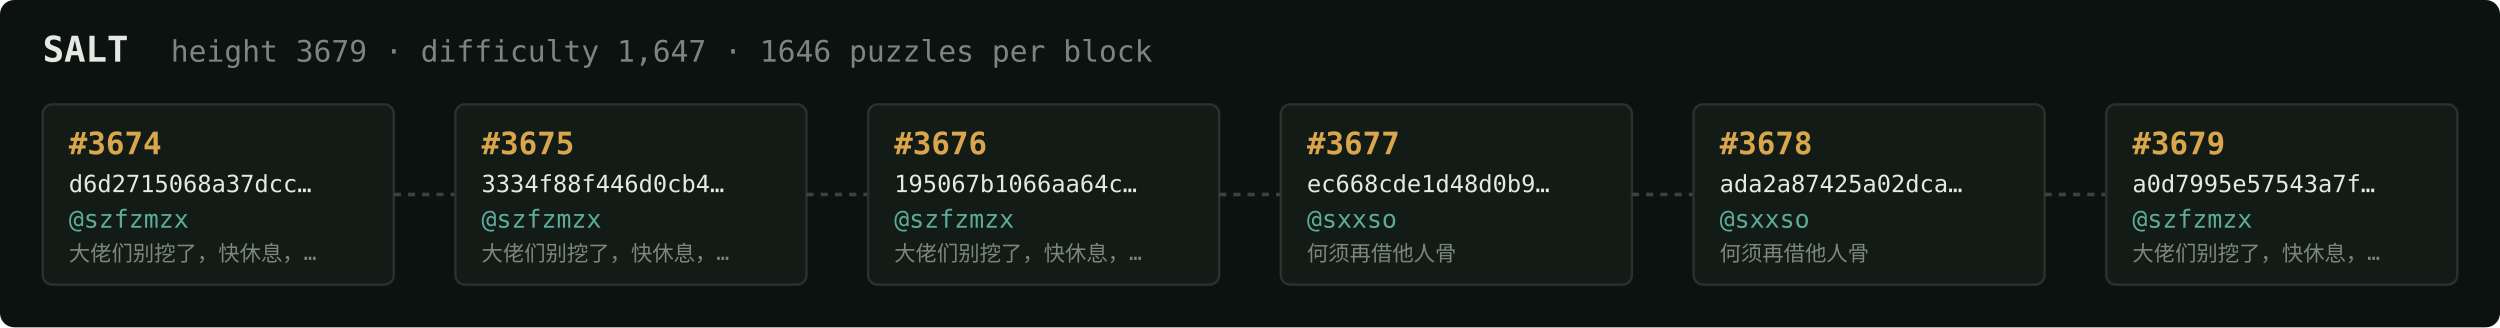
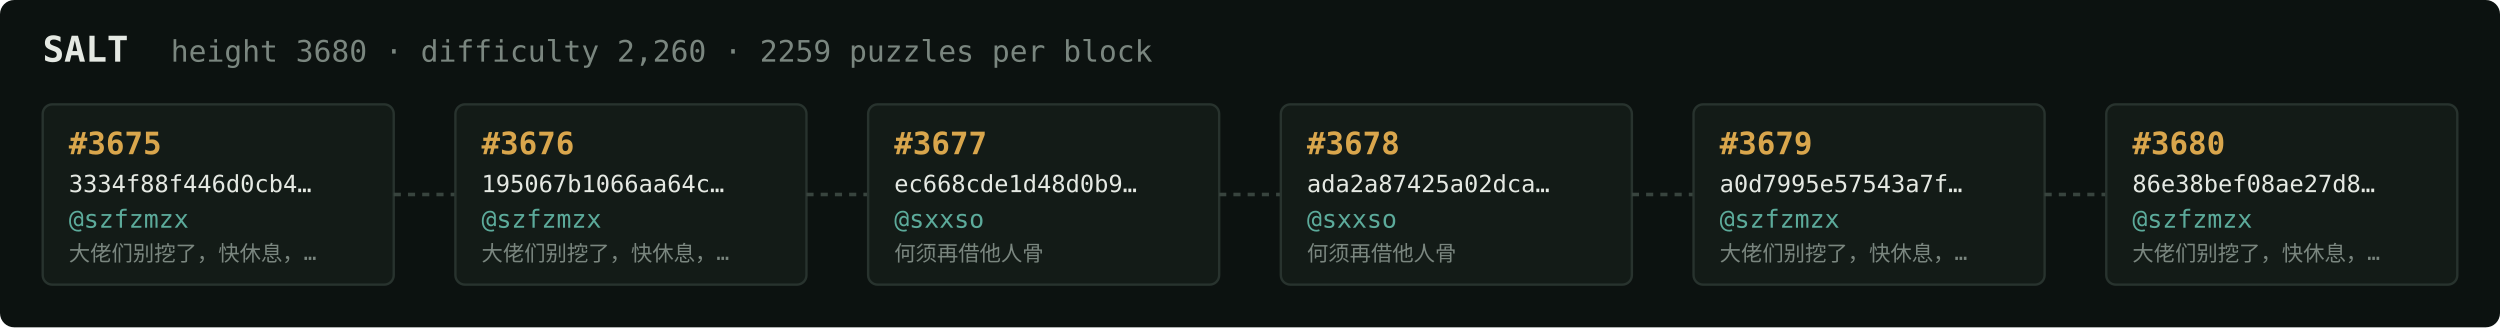
<svg xmlns="http://www.w3.org/2000/svg" width="1054" height="138" viewBox="0 0 1054 138" font-family="ui-monospace,SFMono-Regular,Menlo,monospace">
  <rect fill="#0c1210" width="1054" height="138" rx="6" />
  <text x="18" y="26" fill="#e5e9e3" font-size="15" font-weight="700">SALT</text>
-   <text x="72" y="26" fill="#7a867f" font-size="12.5">height 3679 · difficulty 1,647 · 1646 puzzles per block</text>
+   <text x="72" y="26" fill="#7a867f" font-size="12.5">height 3680 · difficulty 2,260 · 2259 puzzles per block</text>
  <rect x="18" y="44" width="148" height="76" rx="4" fill="#131b17" stroke="#28332e" stroke-width="1" />
-   <text x="29" y="65" fill="#d9a64c" font-size="13" font-weight="700">#3674</text>
-   <text x="29" y="81" fill="#e5e9e3" font-size="10">d6d2715068a37dcc…</text>
+   <text x="29" y="65" fill="#d9a64c" font-size="13" font-weight="700">#3675</text>
+   <text x="29" y="81" fill="#e5e9e3" font-size="10">3334f88f446d0cb4…</text>
  <text x="29" y="96" fill="#5cab9b" font-size="10.5">@szfzmzx</text>
  <text x="29" y="110" fill="#7a867f" font-size="9">大佬们别挖了，快休息，…</text>
  <line x1="166" y1="82.0" x2="192" y2="82.0" stroke="#38443e" stroke-width="1.5" stroke-dasharray="3 3" />
  <rect x="192" y="44" width="148" height="76" rx="4" fill="#131b17" stroke="#28332e" stroke-width="1" />
-   <text x="203" y="65" fill="#d9a64c" font-size="13" font-weight="700">#3675</text>
-   <text x="203" y="81" fill="#e5e9e3" font-size="10">3334f88f446d0cb4…</text>
+   <text x="203" y="65" fill="#d9a64c" font-size="13" font-weight="700">#3676</text>
+   <text x="203" y="81" fill="#e5e9e3" font-size="10">195067b1066aa64c…</text>
  <text x="203" y="96" fill="#5cab9b" font-size="10.5">@szfzmzx</text>
  <text x="203" y="110" fill="#7a867f" font-size="9">大佬们别挖了，快休息，…</text>
  <line x1="340" y1="82.0" x2="366" y2="82.0" stroke="#38443e" stroke-width="1.5" stroke-dasharray="3 3" />
  <rect x="366" y="44" width="148" height="76" rx="4" fill="#131b17" stroke="#28332e" stroke-width="1" />
-   <text x="377" y="65" fill="#d9a64c" font-size="13" font-weight="700">#3676</text>
-   <text x="377" y="81" fill="#e5e9e3" font-size="10">195067b1066aa64c…</text>
-   <text x="377" y="96" fill="#5cab9b" font-size="10.5">@szfzmzx</text>
-   <text x="377" y="110" fill="#7a867f" font-size="9">大佬们别挖了，快休息，…</text>
+   <text x="377" y="65" fill="#d9a64c" font-size="13" font-weight="700">#3677</text>
+   <text x="377" y="81" fill="#e5e9e3" font-size="10">ec668cde1d48d0b9…</text>
+   <text x="377" y="96" fill="#5cab9b" font-size="10.5">@sxxso</text>
+   <text x="377" y="110" fill="#7a867f" font-size="9">何须再借他人骨</text>
  <line x1="514" y1="82.0" x2="540" y2="82.0" stroke="#38443e" stroke-width="1.5" stroke-dasharray="3 3" />
  <rect x="540" y="44" width="148" height="76" rx="4" fill="#131b17" stroke="#28332e" stroke-width="1" />
-   <text x="551" y="65" fill="#d9a64c" font-size="13" font-weight="700">#3677</text>
-   <text x="551" y="81" fill="#e5e9e3" font-size="10">ec668cde1d48d0b9…</text>
+   <text x="551" y="65" fill="#d9a64c" font-size="13" font-weight="700">#3678</text>
+   <text x="551" y="81" fill="#e5e9e3" font-size="10">ada2a87425a02dca…</text>
  <text x="551" y="96" fill="#5cab9b" font-size="10.5">@sxxso</text>
  <text x="551" y="110" fill="#7a867f" font-size="9">何须再借他人骨</text>
  <line x1="688" y1="82.0" x2="714" y2="82.0" stroke="#38443e" stroke-width="1.5" stroke-dasharray="3 3" />
  <rect x="714" y="44" width="148" height="76" rx="4" fill="#131b17" stroke="#28332e" stroke-width="1" />
-   <text x="725" y="65" fill="#d9a64c" font-size="13" font-weight="700">#3678</text>
-   <text x="725" y="81" fill="#e5e9e3" font-size="10">ada2a87425a02dca…</text>
-   <text x="725" y="96" fill="#5cab9b" font-size="10.5">@sxxso</text>
-   <text x="725" y="110" fill="#7a867f" font-size="9">何须再借他人骨</text>
+   <text x="725" y="65" fill="#d9a64c" font-size="13" font-weight="700">#3679</text>
+   <text x="725" y="81" fill="#e5e9e3" font-size="10">a0d7995e57543a7f…</text>
+   <text x="725" y="96" fill="#5cab9b" font-size="10.5">@szfzmzx</text>
+   <text x="725" y="110" fill="#7a867f" font-size="9">大佬们别挖了，快休息，…</text>
  <line x1="862" y1="82.0" x2="888" y2="82.0" stroke="#38443e" stroke-width="1.5" stroke-dasharray="3 3" />
  <rect x="888" y="44" width="148" height="76" rx="4" fill="#131b17" stroke="#28332e" stroke-width="1" />
-   <text x="899" y="65" fill="#d9a64c" font-size="13" font-weight="700">#3679</text>
-   <text x="899" y="81" fill="#e5e9e3" font-size="10">a0d7995e57543a7f…</text>
+   <text x="899" y="65" fill="#d9a64c" font-size="13" font-weight="700">#3680</text>
+   <text x="899" y="81" fill="#e5e9e3" font-size="10">86e38bef08ae27d8…</text>
  <text x="899" y="96" fill="#5cab9b" font-size="10.5">@szfzmzx</text>
  <text x="899" y="110" fill="#7a867f" font-size="9">大佬们别挖了，快休息，…</text>
</svg>
